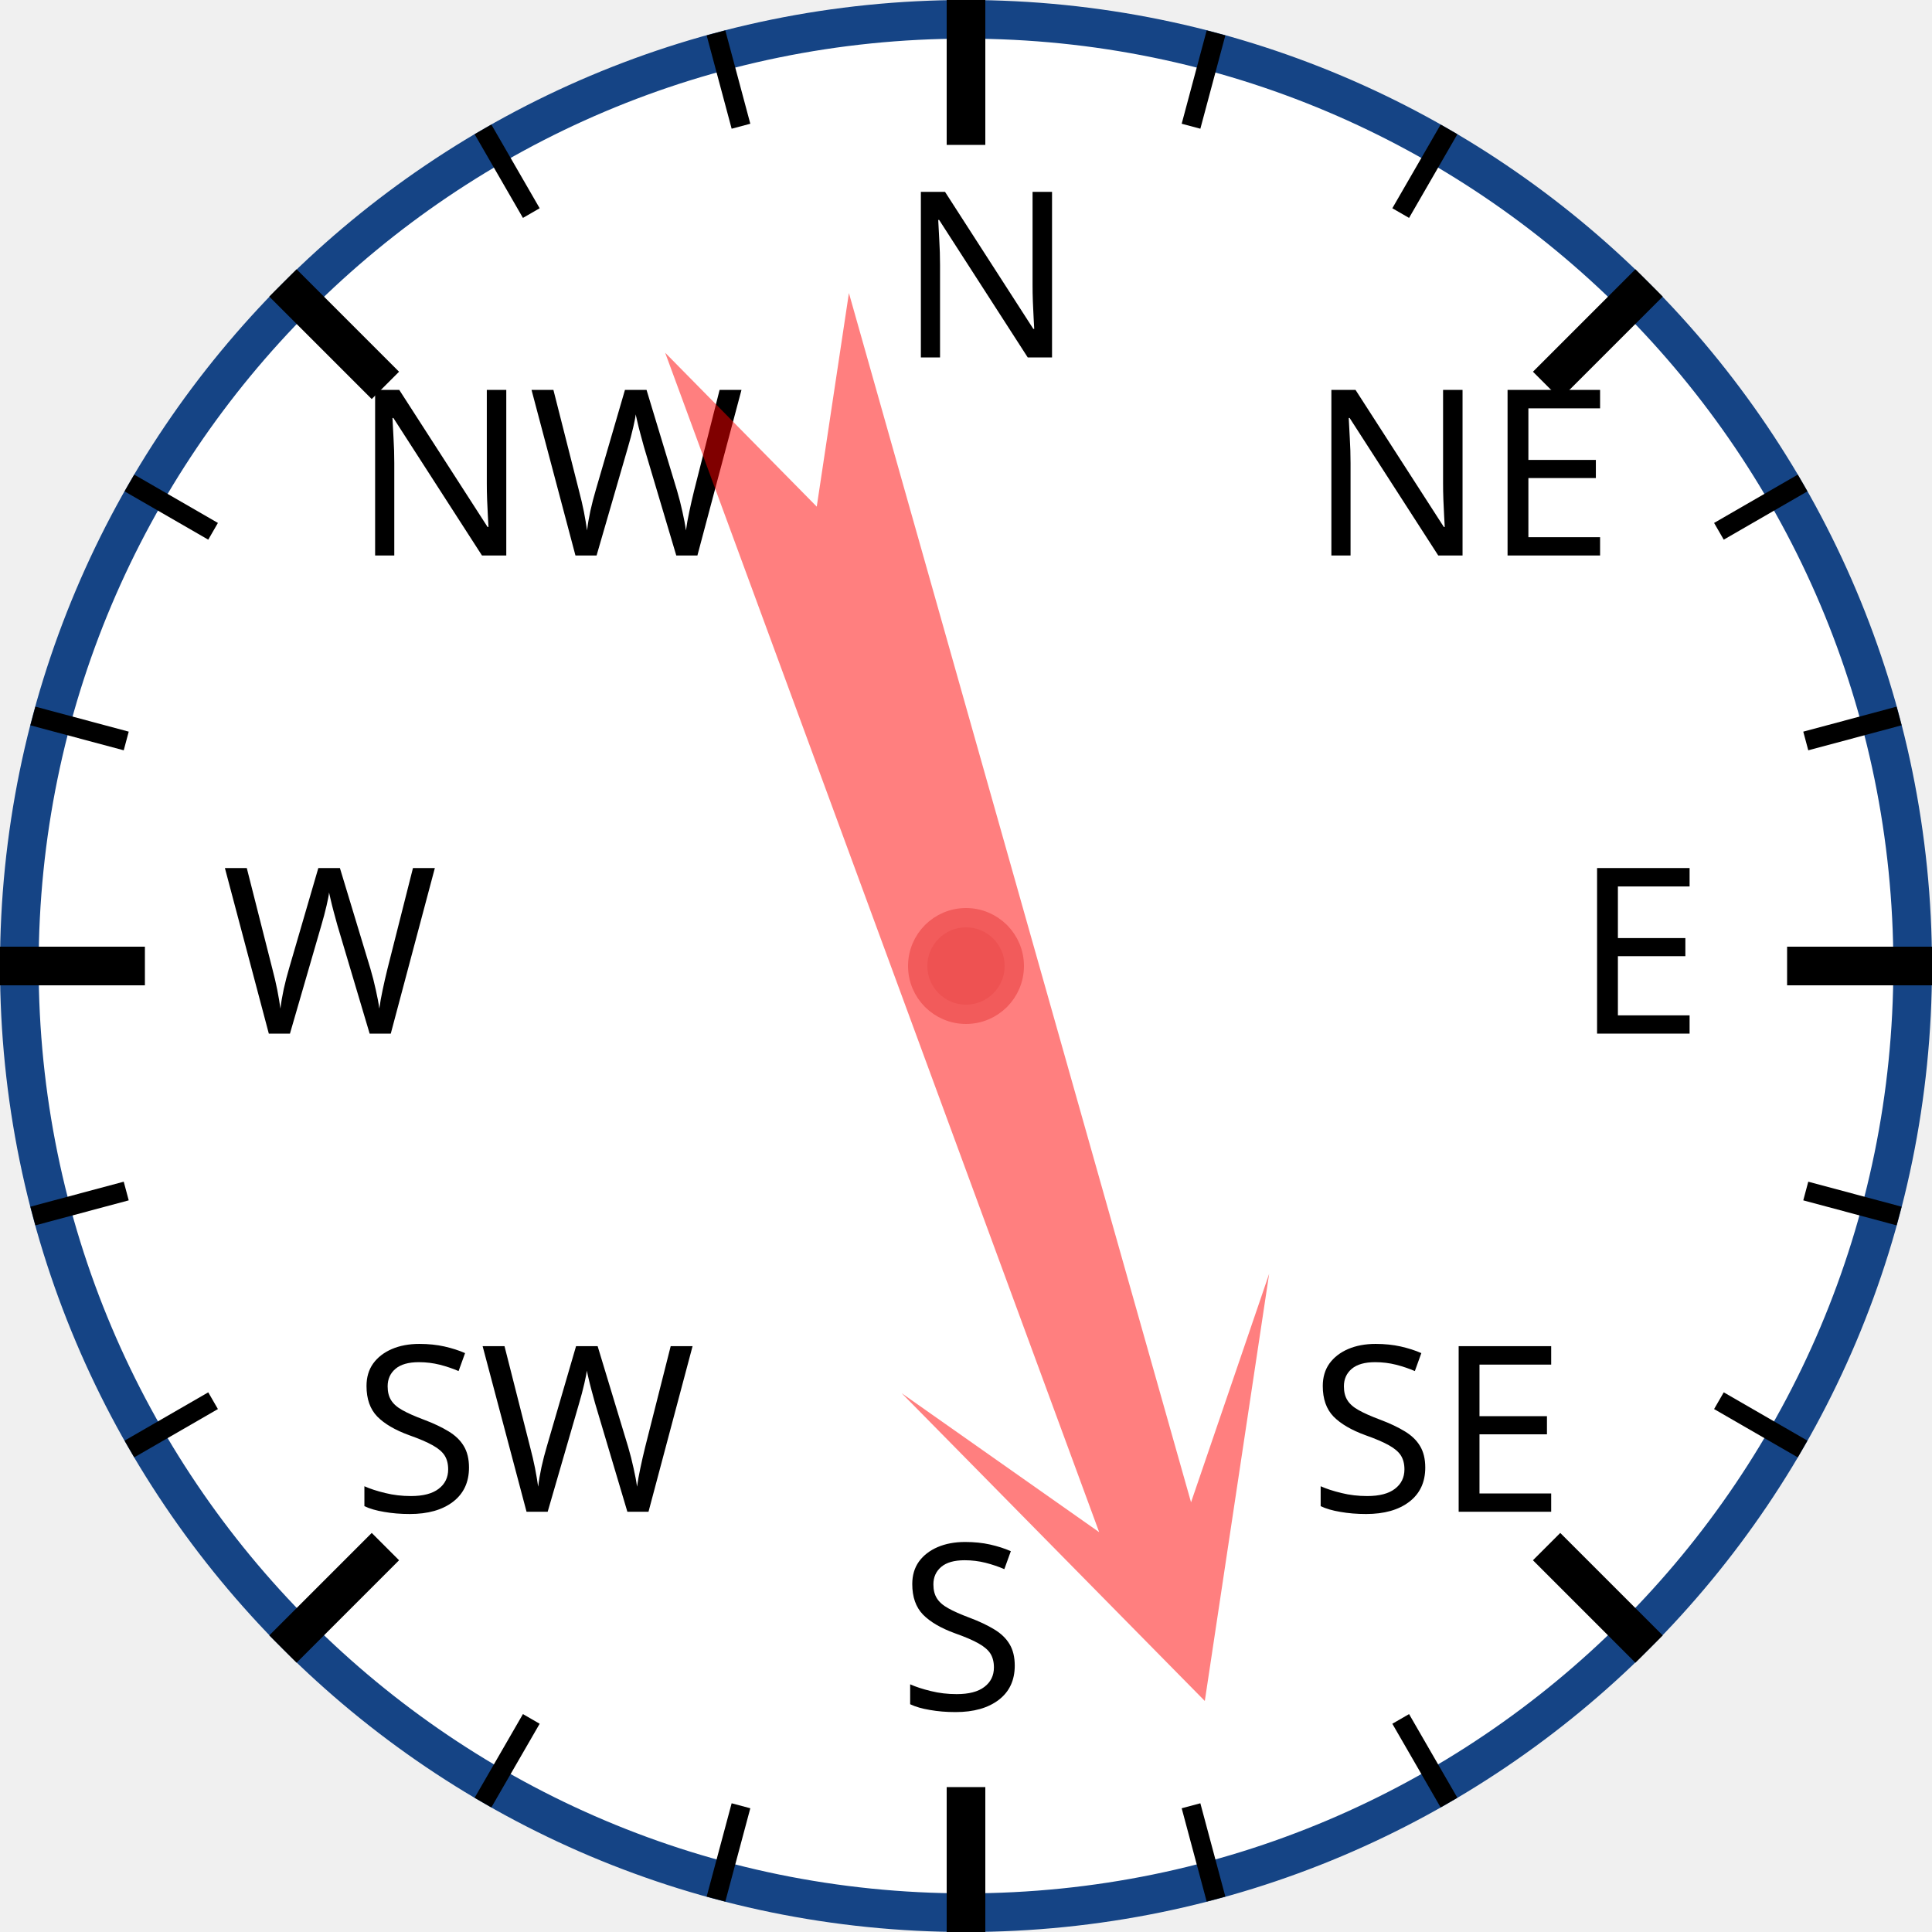
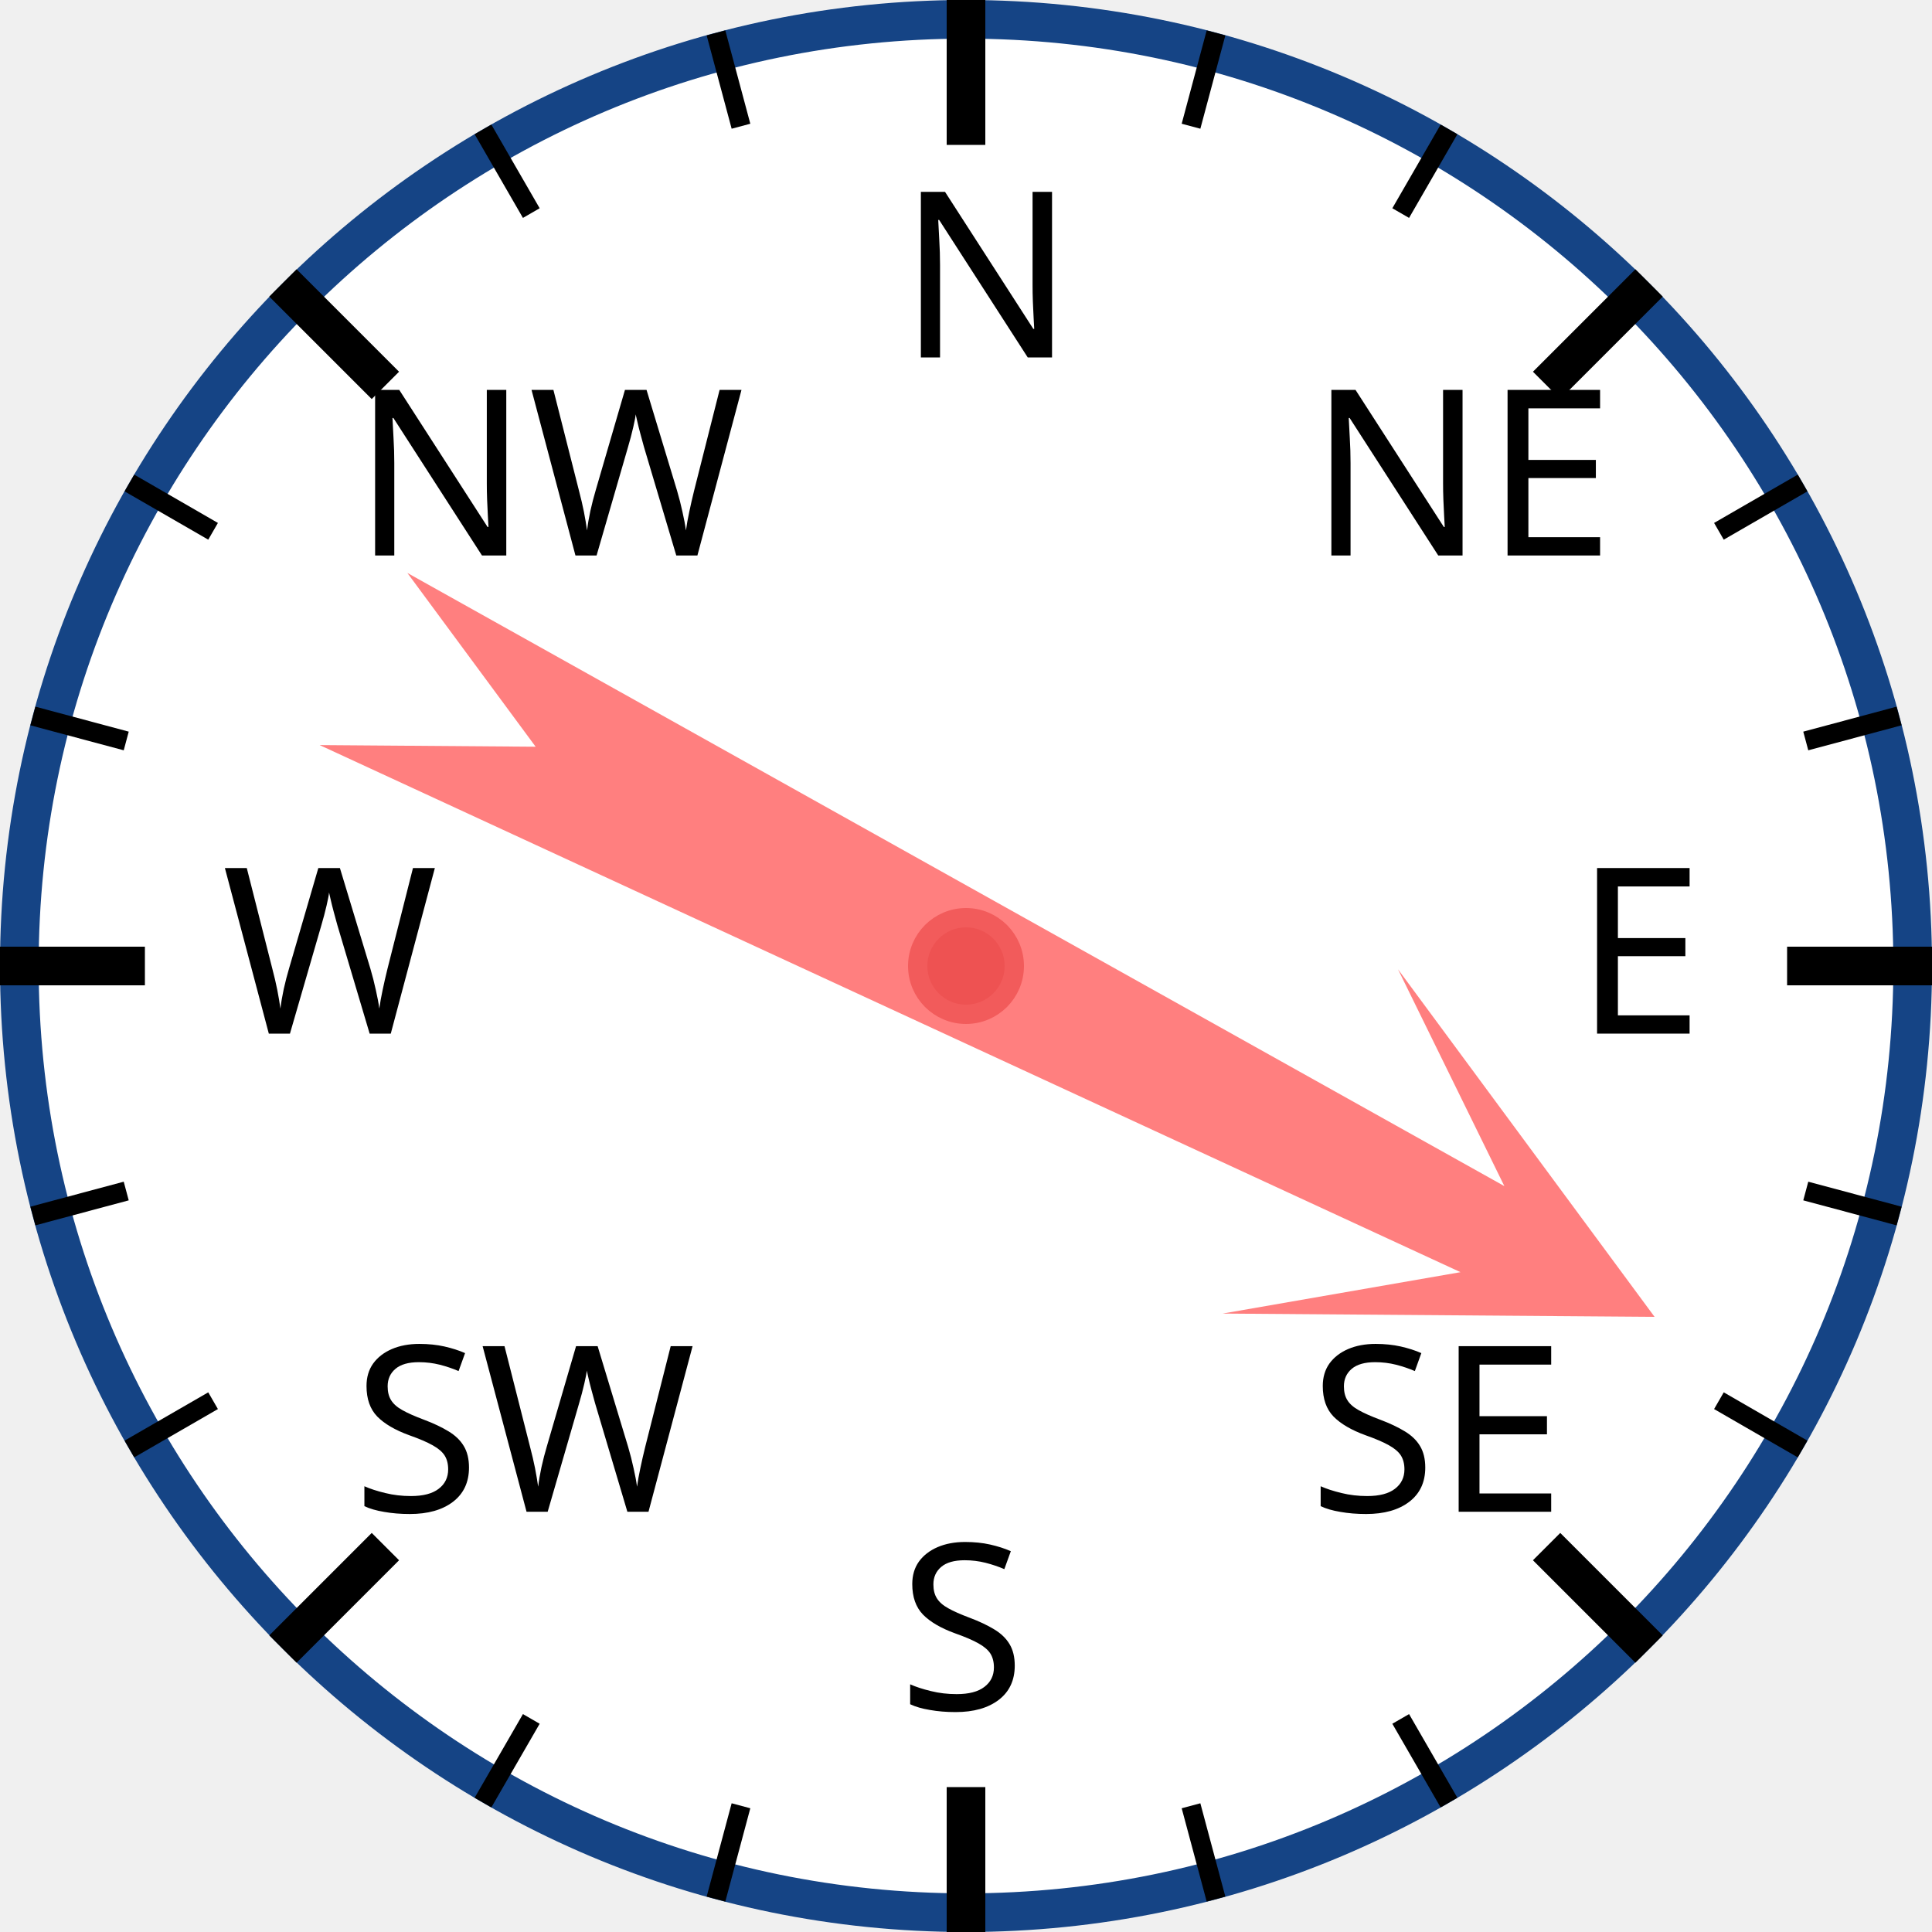
<svg xmlns="http://www.w3.org/2000/svg" width="120px" height="120px" viewBox="0 0 200 200">
  <circle cx="100" cy="100" r="98" style="fill: white; stroke: #154485; stroke-width: 4;" />
  <text x="93.0" y="37.0" style="font-family: sans-serif; font-size: 18pt;">N</text>
  <line x1="100.0" y1="0.0" x2="100.0" y2="15.0" style="stroke: black; stroke-width: 4;" />
  <line x1="74.118" y1="3.407" x2="76.706" y2="13.067" style="stroke: black; stroke-width: 2;" />
  <line x1="50" y1="13.397" x2="55" y2="22.058" style="stroke: black; stroke-width: 2;" />
  <text x="36.503" y="57.503" style="font-family: sans-serif; font-size: 18pt;">NW</text>
  <line x1="29.289" y1="29.289" x2="39.896" y2="39.896" style="stroke: black; stroke-width: 4;" />
  <line x1="13.397" y1="50" x2="22.058" y2="55" style="stroke: black; stroke-width: 2;" />
  <line x1="3.407" y1="74.118" x2="13.067" y2="76.706" style="stroke: black; stroke-width: 2;" />
  <text x="23.0" y="107.0" style="font-family: sans-serif; font-size: 18pt;">W</text>
  <line x1="0.0" y1="100.0" x2="15.0" y2="100.0" style="stroke: black; stroke-width: 4;" />
  <line x1="3.407" y1="125.882" x2="13.067" y2="123.294" style="stroke: black; stroke-width: 2;" />
  <line x1="13.397" y1="150" x2="22.058" y2="145" style="stroke: black; stroke-width: 2;" />
  <text x="36.503" y="156.497" style="font-family: sans-serif; font-size: 18pt;">SW</text>
  <line x1="29.289" y1="170.711" x2="39.896" y2="160.104" style="stroke: black; stroke-width: 4;" />
  <line x1="50" y1="186.603" x2="55" y2="177.942" style="stroke: black; stroke-width: 2;" />
  <line x1="74.118" y1="196.593" x2="76.706" y2="186.933" style="stroke: black; stroke-width: 2;" />
  <text x="93" y="177.0" style="font-family: sans-serif; font-size: 18pt;">S</text>
  <line x1="100" y1="200.0" x2="100" y2="185.0" style="stroke: black; stroke-width: 4;" />
  <line x1="125.882" y1="196.593" x2="123.294" y2="186.933" style="stroke: black; stroke-width: 2;" />
  <line x1="150.0" y1="186.603" x2="145.0" y2="177.942" style="stroke: black; stroke-width: 2;" />
  <text x="135.497" y="156.497" style="font-family: sans-serif; font-size: 18pt;">SE</text>
  <line x1="170.711" y1="170.711" x2="160.104" y2="160.104" style="stroke: black; stroke-width: 4;" />
  <line x1="186.603" y1="150" x2="177.942" y2="145" style="stroke: black; stroke-width: 2;" />
  <line x1="196.593" y1="125.882" x2="186.933" y2="123.294" style="stroke: black; stroke-width: 2;" />
  <text x="163.0" y="107" style="font-family: sans-serif; font-size: 18pt;">E</text>
  <line x1="200.0" y1="100" x2="185.0" y2="100" style="stroke: black; stroke-width: 4;" />
  <line x1="196.593" y1="74.118" x2="186.933" y2="76.706" style="stroke: black; stroke-width: 2;" />
  <line x1="186.603" y1="50" x2="177.942" y2="55" style="stroke: black; stroke-width: 2;" />
  <text x="135.497" y="57.503" style="font-family: sans-serif; font-size: 18pt;">NE</text>
  <line x1="170.711" y1="29.289" x2="160.104" y2="39.896" style="stroke: black; stroke-width: 4;" />
  <line x1="150" y1="13.397" x2="145" y2="22.058" style="stroke: black; stroke-width: 2;" />
  <line x1="125.882" y1="3.407" x2="123.294" y2="13.067" style="stroke: black; stroke-width: 2;" />
-   <polygon points="100 20 120 60 105 40 110 170 100 150 90 170 95 40 80 60" style="fill: red; fill-opacity: 0.5;" transform="rotate(162,100,100)" />
+   <polygon points="100 20 120 60 105 40 110 170 100 150 90 170 95 40 80 60" style="fill: red; fill-opacity: 0.5;" transform="rotate(117,100,100)" />
  <circle cx="100" cy="100" r="5" style="fill: #EE5252; stroke: #F25B5B; stroke-width: 2;" />
</svg>
